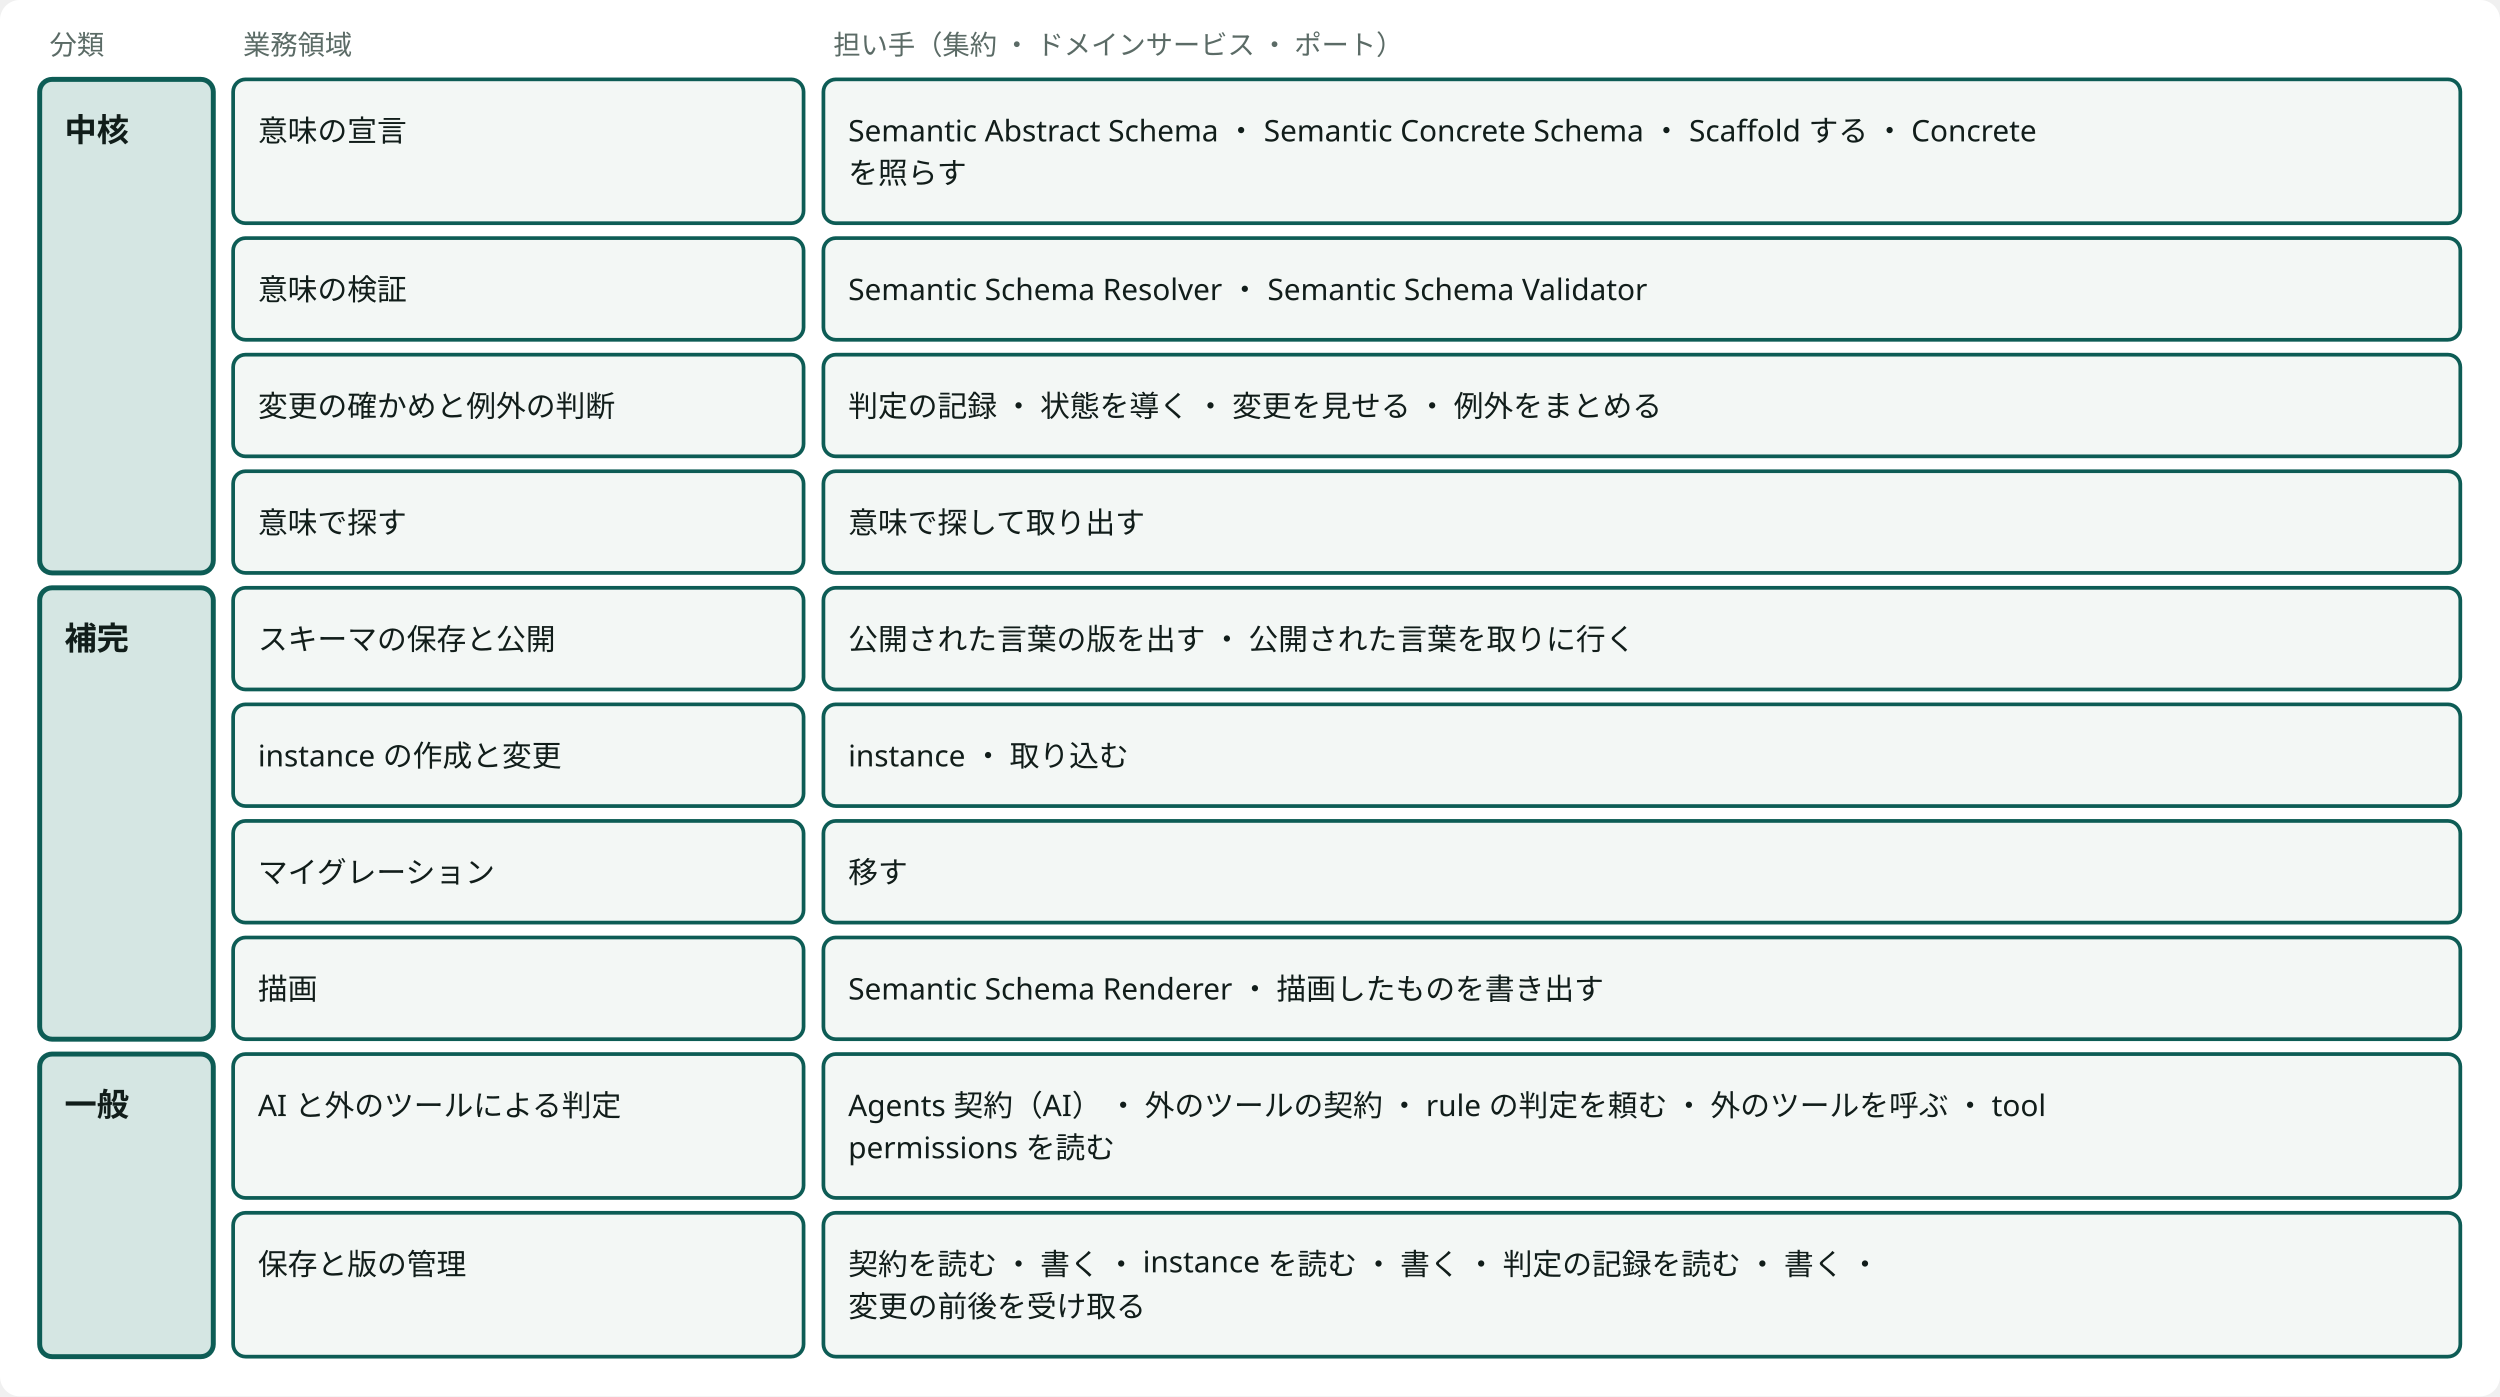
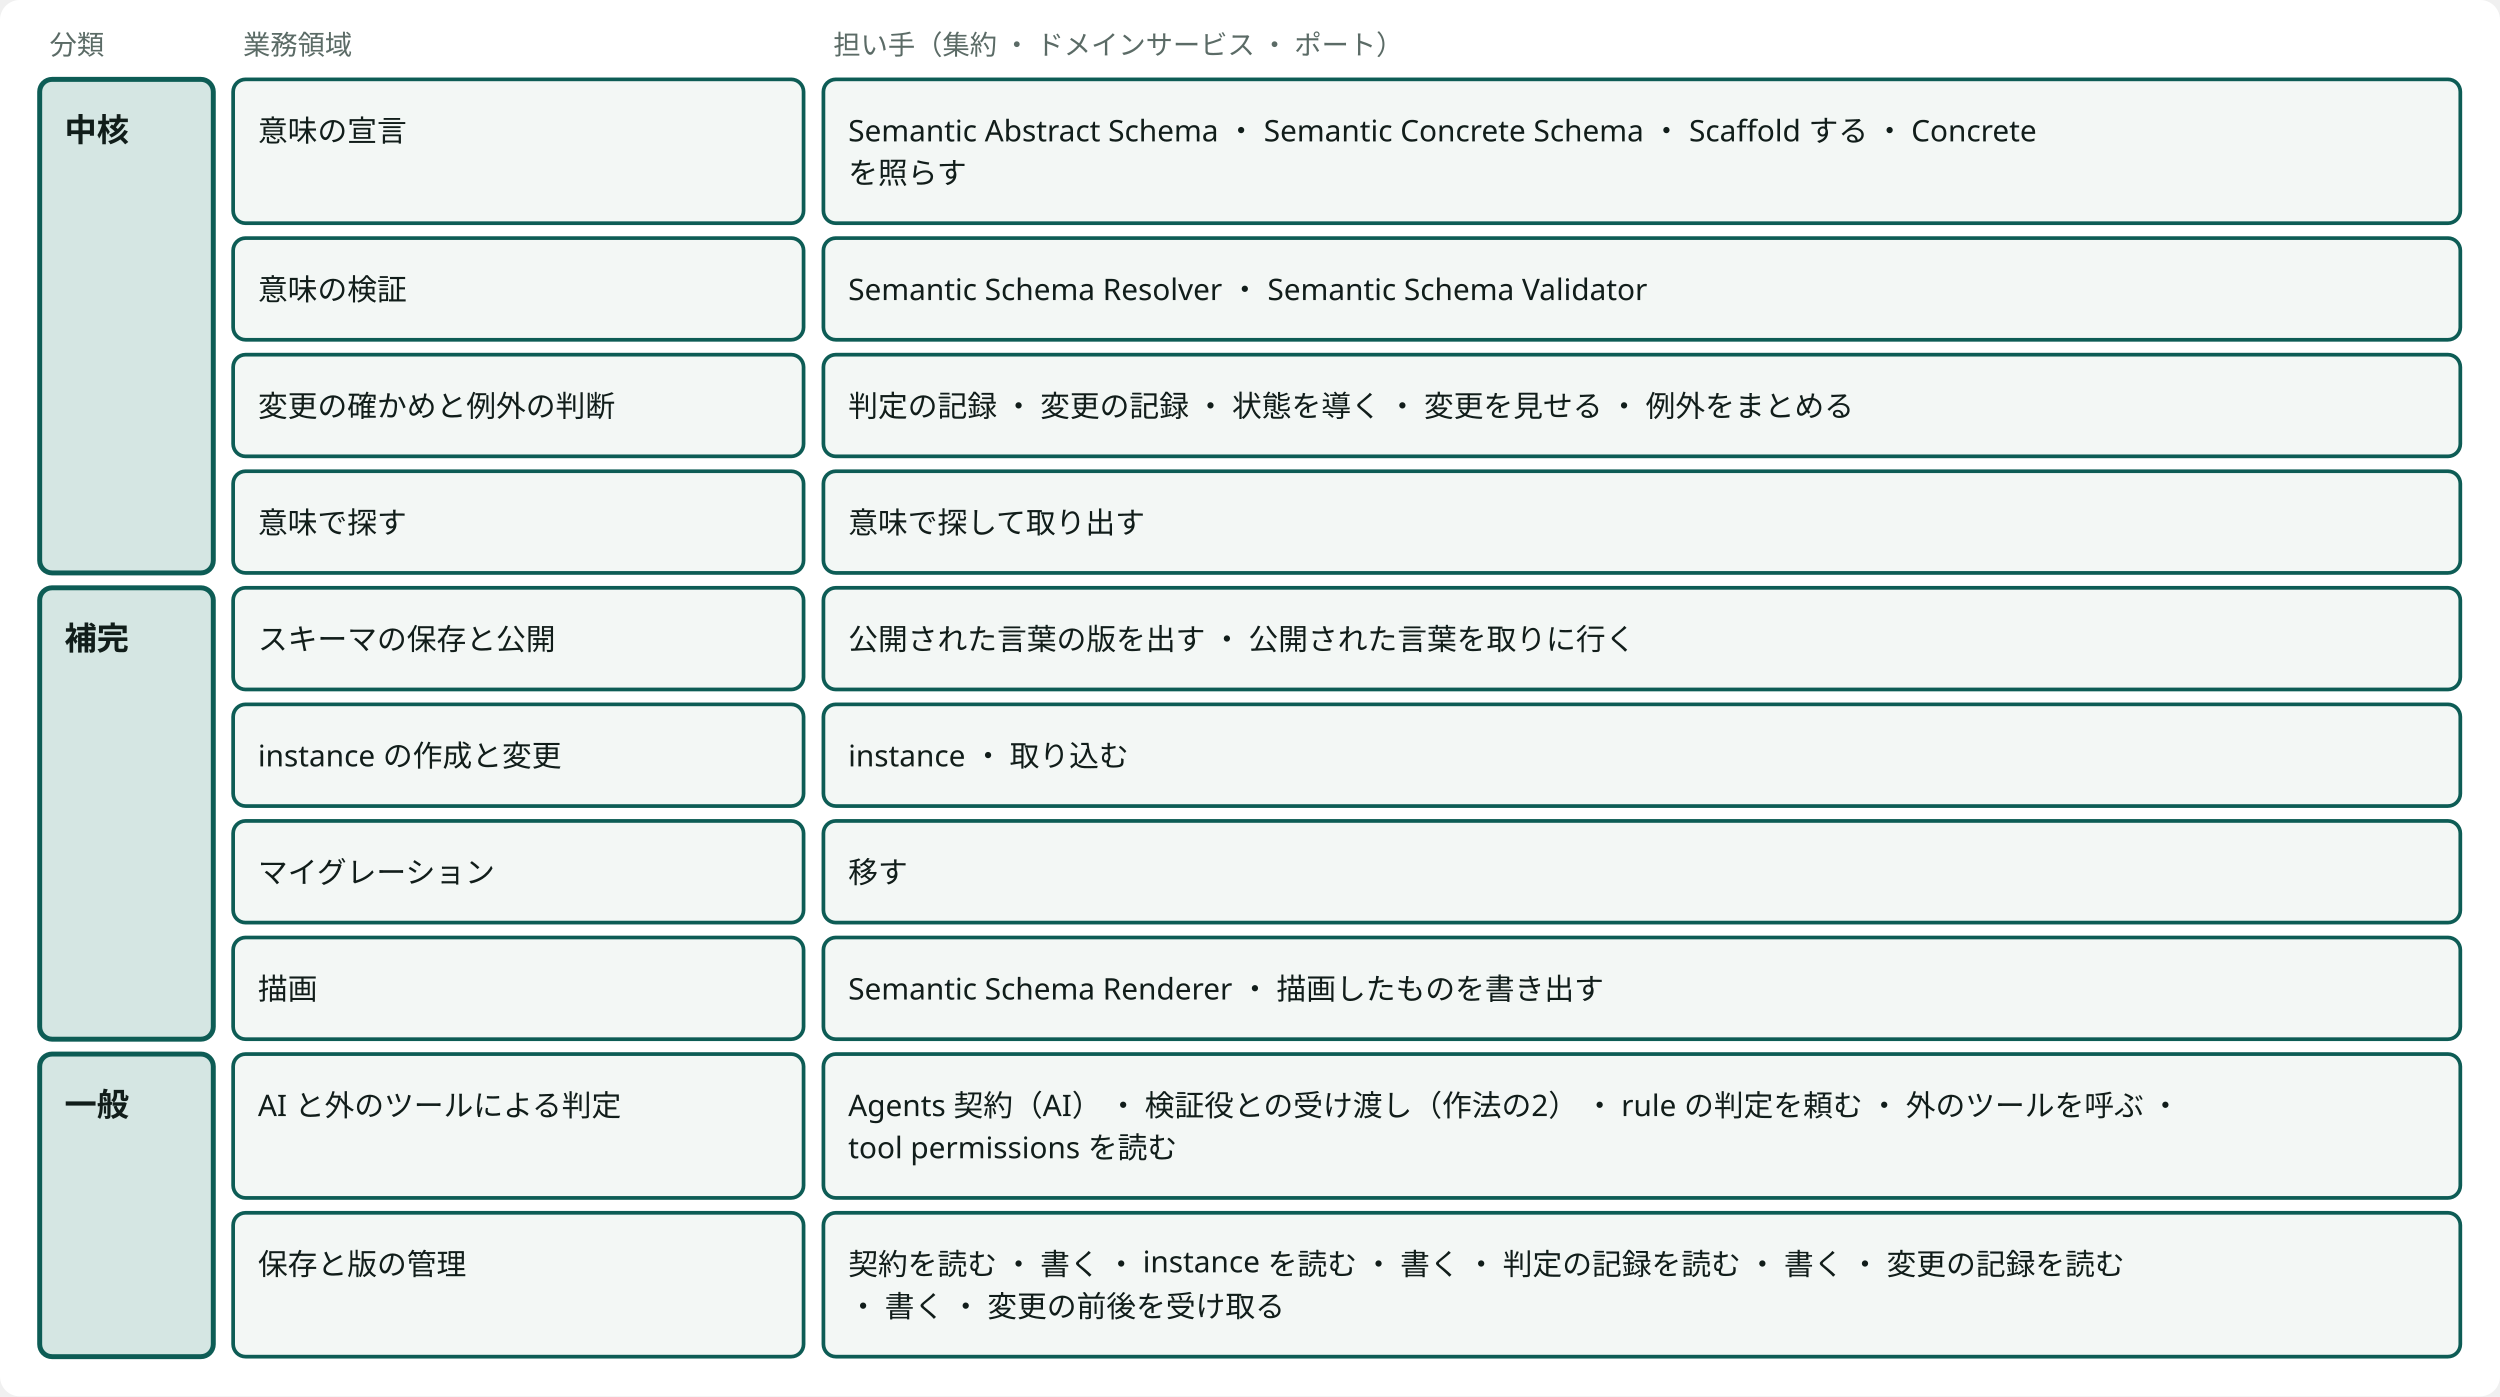
<svg viewBox="0 0 1008 563" style="min-width:900px" role="img" aria-label="業務領域ごとの担い手：どの業務領域にも担い手がある" class="dsvg">
  <style data-dsvg="dark">.dsvg .canvas{fill:var(--dsvg-area-fill,#FFFFFF)}.dsvg .note{fill:var(--dsvg-ink-soft,#5B6B66);font-size:11px}.dsvg .box.focus{fill:var(--dsvg-accent-bg,#D5E6E3);stroke:var(--dsvg-accent,#0D5C55)}.dsvg .title{fill:var(--dsvg-ink,#111D1A);font-size:13px;font-weight:700}.dsvg .box{fill:var(--dsvg-box-fill,#F3F7F5);stroke:var(--dsvg-accent,#0D5C55)}.dsvg .label{fill:var(--dsvg-ink,#111D1A);font-size:12px}@media (prefers-color-scheme:dark){:root:not([data-theme="light"]) .dsvg,.dsvg:root:not([data-theme="light"]){--dsvg-area-fill:#22302D;--dsvg-ink-soft:#9DADA8;--dsvg-accent-bg:#173330;--dsvg-accent:#6CC9B8;--dsvg-ink:#E6EEEB;--dsvg-box-fill:#16211E}}:root[data-theme="dark"] .dsvg{--dsvg-area-fill:#22302D;--dsvg-ink-soft:#9DADA8;--dsvg-accent-bg:#173330;--dsvg-accent:#6CC9B8;--dsvg-ink:#E6EEEB;--dsvg-box-fill:#16211E}</style>
  <rect data-dsvg="canvas" class="canvas" x="0.0" y="0.0" width="1008.0" height="563.0" fill="#FFFFFF" rx="8" />
  <text class="note" x="20" y="22" font-family="Noto Sans JP, Hiragino Kaku Gothic ProN, sans-serif" font-size="11" fill="#5B6B66">分類</text>
  <text class="note" x="98" y="22" font-family="Noto Sans JP, Hiragino Kaku Gothic ProN, sans-serif" font-size="11" fill="#5B6B66">業務領域</text>
  <text class="note" x="336" y="22" font-family="Noto Sans JP, Hiragino Kaku Gothic ProN, sans-serif" font-size="11" fill="#5B6B66">担い手（集約 ・ ドメインサービス ・ ポート）</text>
  <rect class="box focus" x="16" y="32" width="70" height="199" fill="#D5E6E3" stroke="#0D5C55" stroke-width="2" rx="5" />
  <text class="title" x="26" y="57" font-family="Noto Sans JP, Hiragino Kaku Gothic ProN, sans-serif" font-size="13" font-weight="700" fill="#111D1A">中核</text>
  <rect class="box focus" x="16" y="237" width="70" height="182" fill="#D5E6E3" stroke="#0D5C55" stroke-width="2" rx="5" />
  <text class="title" x="26" y="262" font-family="Noto Sans JP, Hiragino Kaku Gothic ProN, sans-serif" font-size="13" font-weight="700" fill="#111D1A">補完</text>
  <rect class="box focus" x="16" y="425" width="70" height="122" fill="#D5E6E3" stroke="#0D5C55" stroke-width="2" rx="5" />
  <text class="title" x="26" y="450" font-family="Noto Sans JP, Hiragino Kaku Gothic ProN, sans-serif" font-size="13" font-weight="700" fill="#111D1A">一般</text>
  <rect class="box" x="94" y="32" width="230" height="58" fill="#F3F7F5" stroke="#0D5C55" stroke-width="1.5" rx="5" />
  <text class="label" x="104" y="57" font-family="Noto Sans JP, Hiragino Kaku Gothic ProN, sans-serif" font-size="12" fill="#111D1A">意味の宣言</text>
  <rect class="box" x="332" y="32" width="660" height="58" fill="#F3F7F5" stroke="#0D5C55" stroke-width="1.5" rx="5" />
  <text class="label" x="342" y="57" font-family="Noto Sans JP, Hiragino Kaku Gothic ProN, sans-serif" font-size="12" fill="#111D1A">Semantic Abstract Schema ・ Semantic Concrete Schema ・ Scaffold する ・ Concrete</text>
  <text class="label" x="342" y="74" font-family="Noto Sans JP, Hiragino Kaku Gothic ProN, sans-serif" font-size="12" fill="#111D1A">を照らす</text>
  <rect class="box" x="94" y="96" width="230" height="41" fill="#F3F7F5" stroke="#0D5C55" stroke-width="1.5" rx="5" />
  <text class="label" x="104" y="121" font-family="Noto Sans JP, Hiragino Kaku Gothic ProN, sans-serif" font-size="12" fill="#111D1A">意味の検証</text>
  <rect class="box" x="332" y="96" width="660" height="41" fill="#F3F7F5" stroke="#0D5C55" stroke-width="1.5" rx="5" />
  <text class="label" x="342" y="121" font-family="Noto Sans JP, Hiragino Kaku Gothic ProN, sans-serif" font-size="12" fill="#111D1A">Semantic Schema Resolver ・ Semantic Schema Validator</text>
  <rect class="box" x="94" y="143" width="230" height="41" fill="#F3F7F5" stroke="#0D5C55" stroke-width="1.5" rx="5" />
  <text class="label" x="104" y="168" font-family="Noto Sans JP, Hiragino Kaku Gothic ProN, sans-serif" font-size="12" fill="#111D1A">変更の確かめと例外の判断</text>
  <rect class="box" x="332" y="143" width="660" height="41" fill="#F3F7F5" stroke="#0D5C55" stroke-width="1.5" rx="5" />
-   <text class="label" x="342" y="168" font-family="Noto Sans JP, Hiragino Kaku Gothic ProN, sans-serif" font-size="12" fill="#111D1A">判定の記録 ・ 状態を導く ・ 変更を見せる ・ 例外をまとめる</text>
+   <text class="label" x="342" y="168" font-family="Noto Sans JP, Hiragino Kaku Gothic ProN, sans-serif" font-size="12" fill="#111D1A">判定の記録 ・ 変更の記録 ・ 状態を導く ・ 変更を見せる ・ 例外をまとめる</text>
  <rect class="box" x="94" y="190" width="230" height="41" fill="#F3F7F5" stroke="#0D5C55" stroke-width="1.5" rx="5" />
  <text class="label" x="104" y="215" font-family="Noto Sans JP, Hiragino Kaku Gothic ProN, sans-serif" font-size="12" fill="#111D1A">意味で探す</text>
  <rect class="box" x="332" y="190" width="660" height="41" fill="#F3F7F5" stroke="#0D5C55" stroke-width="1.5" rx="5" />
  <text class="label" x="342" y="215" font-family="Noto Sans JP, Hiragino Kaku Gothic ProN, sans-serif" font-size="12" fill="#111D1A">意味で探して取り出す</text>
  <rect class="box" x="94" y="237" width="230" height="41" fill="#F3F7F5" stroke="#0D5C55" stroke-width="1.5" rx="5" />
  <text class="label" x="104" y="262" font-family="Noto Sans JP, Hiragino Kaku Gothic ProN, sans-serif" font-size="12" fill="#111D1A">スキーマの保存と公開</text>
  <rect class="box" x="332" y="237" width="660" height="41" fill="#F3F7F5" stroke="#0D5C55" stroke-width="1.5" rx="5" />
  <text class="label" x="342" y="262" font-family="Noto Sans JP, Hiragino Kaku Gothic ProN, sans-serif" font-size="12" fill="#111D1A">公開された言葉の版を出す ・ 公開された言葉を取りに行く</text>
  <rect class="box" x="94" y="284" width="230" height="41" fill="#F3F7F5" stroke="#0D5C55" stroke-width="1.5" rx="5" />
  <text class="label" x="104" y="309" font-family="Noto Sans JP, Hiragino Kaku Gothic ProN, sans-serif" font-size="12" fill="#111D1A">instance の作成と変更</text>
  <rect class="box" x="332" y="284" width="660" height="41" fill="#F3F7F5" stroke="#0D5C55" stroke-width="1.5" rx="5" />
  <text class="label" x="342" y="309" font-family="Noto Sans JP, Hiragino Kaku Gothic ProN, sans-serif" font-size="12" fill="#111D1A">instance ・ 取り込む</text>
  <rect class="box" x="94" y="331" width="230" height="41" fill="#F3F7F5" stroke="#0D5C55" stroke-width="1.5" rx="5" />
  <text class="label" x="104" y="356" font-family="Noto Sans JP, Hiragino Kaku Gothic ProN, sans-serif" font-size="12" fill="#111D1A">マイグレーション</text>
  <rect class="box" x="332" y="331" width="660" height="41" fill="#F3F7F5" stroke="#0D5C55" stroke-width="1.5" rx="5" />
  <text class="label" x="342" y="356" font-family="Noto Sans JP, Hiragino Kaku Gothic ProN, sans-serif" font-size="12" fill="#111D1A">移す</text>
  <rect class="box" x="94" y="378" width="230" height="41" fill="#F3F7F5" stroke="#0D5C55" stroke-width="1.5" rx="5" />
  <text class="label" x="104" y="403" font-family="Noto Sans JP, Hiragino Kaku Gothic ProN, sans-serif" font-size="12" fill="#111D1A">描画</text>
  <rect class="box" x="332" y="378" width="660" height="41" fill="#F3F7F5" stroke="#0D5C55" stroke-width="1.5" rx="5" />
  <text class="label" x="342" y="403" font-family="Noto Sans JP, Hiragino Kaku Gothic ProN, sans-serif" font-size="12" fill="#111D1A">Semantic Schema Renderer ・ 描画したものを書き出す</text>
  <rect class="box" x="94" y="425" width="230" height="58" fill="#F3F7F5" stroke="#0D5C55" stroke-width="1.5" rx="5" />
  <text class="label" x="104" y="450" font-family="Noto Sans JP, Hiragino Kaku Gothic ProN, sans-serif" font-size="12" fill="#111D1A">AI と外のツールによる判定</text>
  <rect class="box" x="332" y="425" width="660" height="58" fill="#F3F7F5" stroke="#0D5C55" stroke-width="1.5" rx="5" />
-   <text class="label" x="342" y="450" font-family="Noto Sans JP, Hiragino Kaku Gothic ProN, sans-serif" font-size="12" fill="#111D1A">Agents 契約（AI） ・ 外のツールの契約 ・ rule の判定を頼む ・ 外のツールを呼ぶ ・ tool</text>
-   <text class="label" x="342" y="467" font-family="Noto Sans JP, Hiragino Kaku Gothic ProN, sans-serif" font-size="12" fill="#111D1A">permissions を読む</text>
+   <text class="label" x="342" y="450" font-family="Noto Sans JP, Hiragino Kaku Gothic ProN, sans-serif" font-size="12" fill="#111D1A">Agents 契約（AI） ・ 検証役との受け渡し（作法の2） ・ rule の判定を頼む ・ 外のツールを呼ぶ ・</text>
+   <text class="label" x="342" y="467" font-family="Noto Sans JP, Hiragino Kaku Gothic ProN, sans-serif" font-size="12" fill="#111D1A">tool permissions を読む</text>
  <rect class="box" x="94" y="489" width="230" height="58" fill="#F3F7F5" stroke="#0D5C55" stroke-width="1.5" rx="5" />
  <text class="label" x="104" y="514" font-family="Noto Sans JP, Hiragino Kaku Gothic ProN, sans-serif" font-size="12" fill="#111D1A">保存と版の管理</text>
  <rect class="box" x="332" y="489" width="660" height="58" fill="#F3F7F5" stroke="#0D5C55" stroke-width="1.5" rx="5" />
-   <text class="label" x="342" y="514" font-family="Noto Sans JP, Hiragino Kaku Gothic ProN, sans-serif" font-size="12" fill="#111D1A">契約を読む ・ 書く ・ instance を読む ・ 書く ・ 判定の記録を読む ・ 書く ・</text>
-   <text class="label" x="342" y="531" font-family="Noto Sans JP, Hiragino Kaku Gothic ProN, sans-serif" font-size="12" fill="#111D1A">変更の前後を受け取る</text>
+   <text class="label" x="342" y="514" font-family="Noto Sans JP, Hiragino Kaku Gothic ProN, sans-serif" font-size="12" fill="#111D1A">契約を読む ・ 書く ・ instance を読む ・ 書く ・ 判定の記録を読む ・ 書く ・ 変更の記録を読む</text>
+   <text class="label" x="342" y="531" font-family="Noto Sans JP, Hiragino Kaku Gothic ProN, sans-serif" font-size="12" fill="#111D1A"> ・ 書く ・ 変更の前後を受け取る</text>
</svg>
